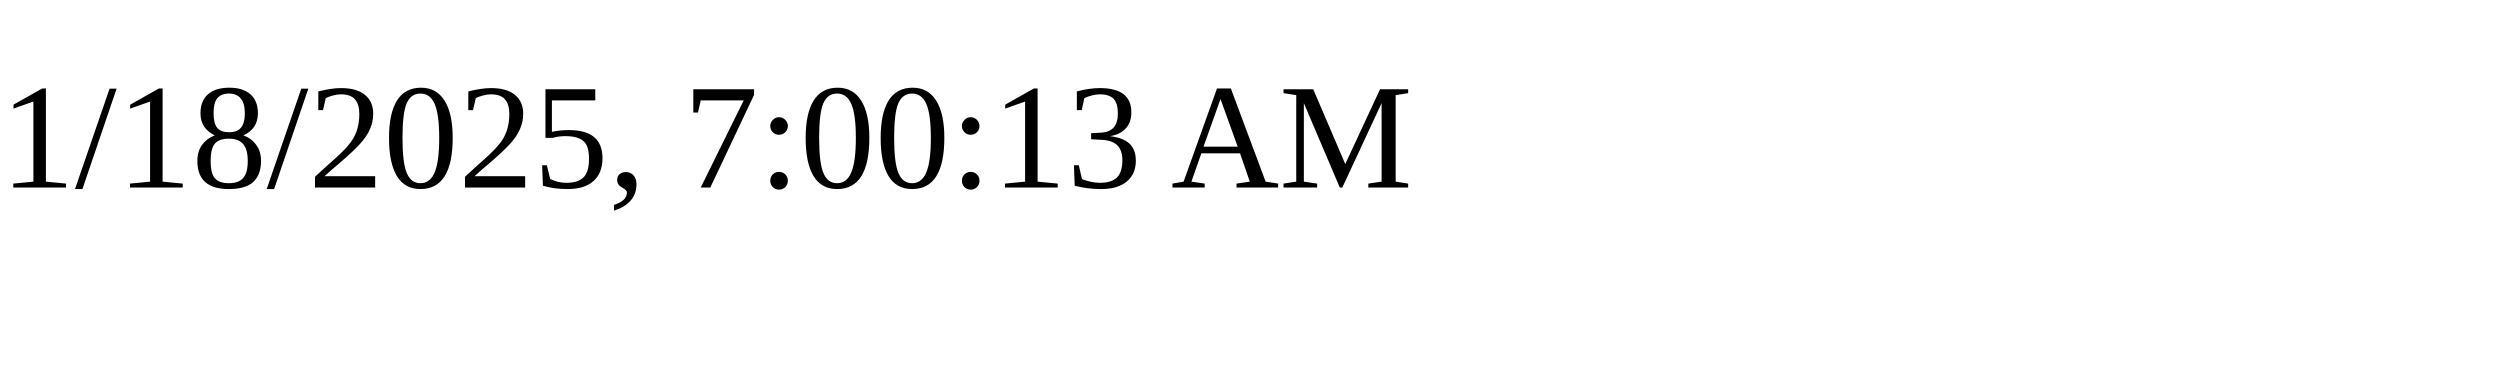
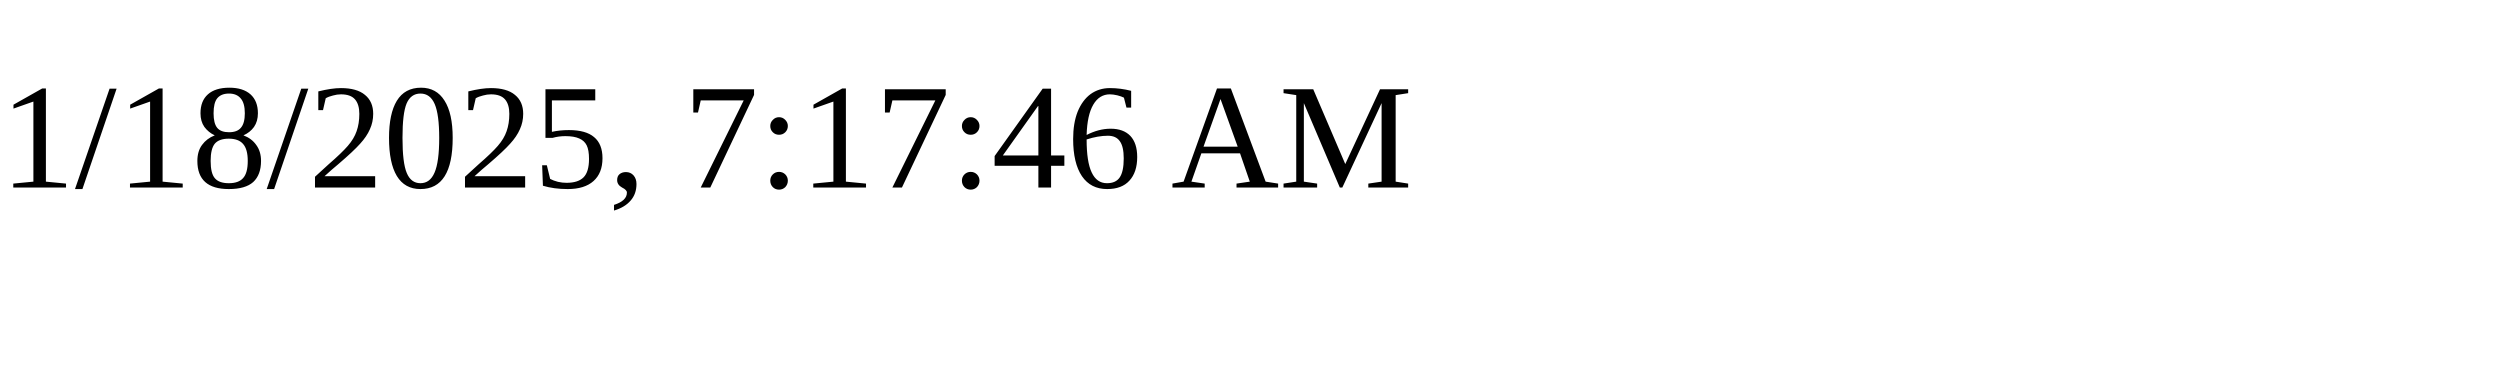
<svg xmlns="http://www.w3.org/2000/svg" height="30" width="200">
-   <text x="0" y="15">1/18/2025, 7:00:13 AM</text>
+   <text x="0" y="15">1/18/2025, 7:17:46 AM</text>
</svg>
